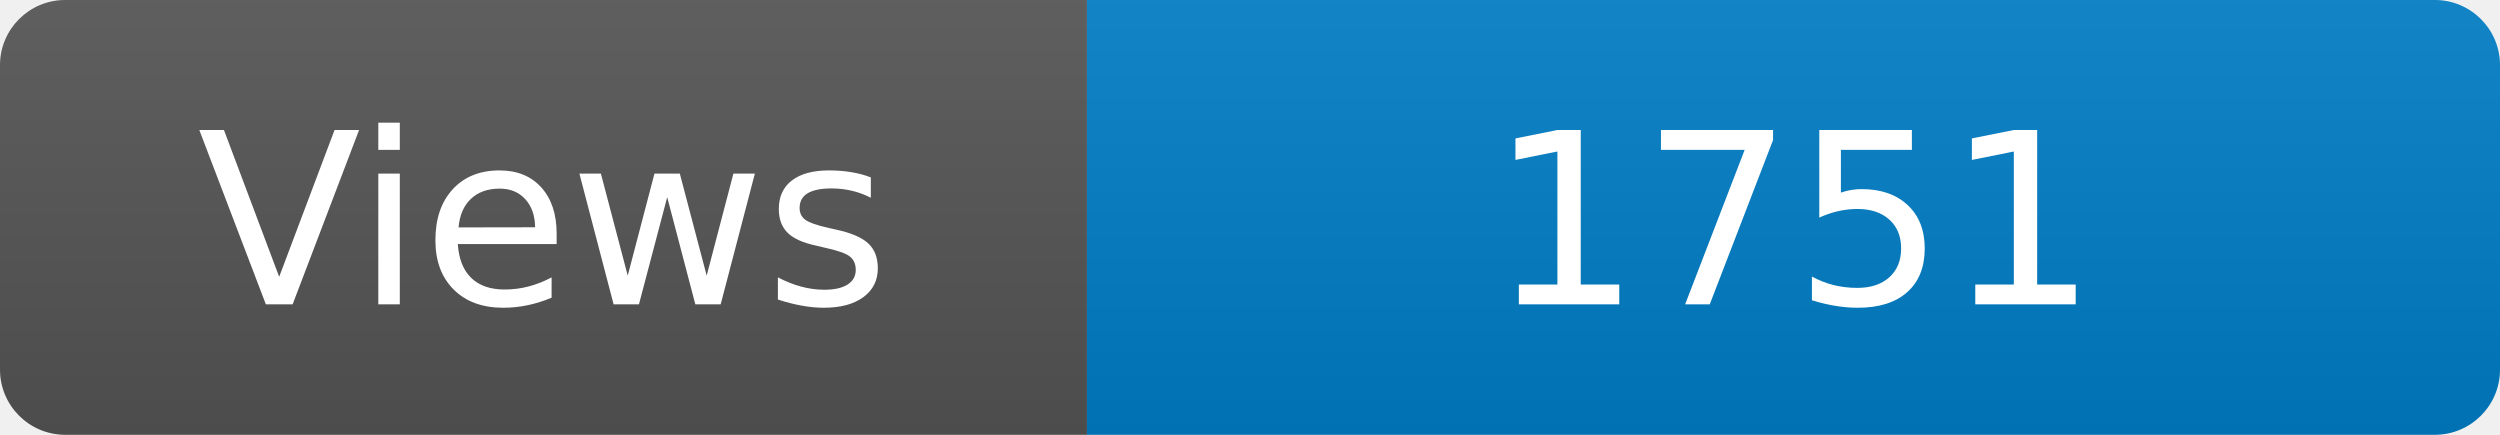
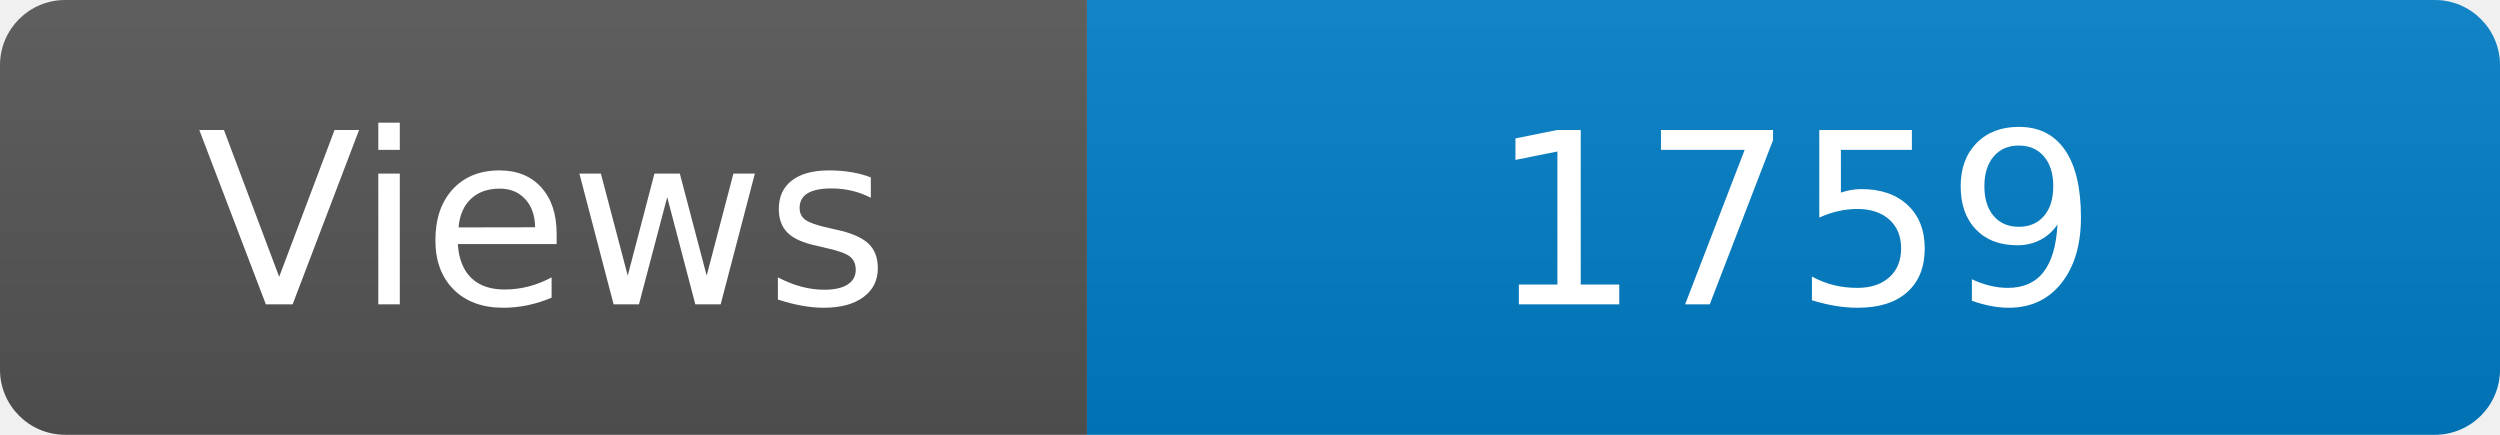
<svg xmlns="http://www.w3.org/2000/svg" width="115" height="20" role="img" aria-label="Maintained?: yes">
  <linearGradient id="s" x2="0" y2="100%">
    <stop offset="0" stop-color="#bbb" stop-opacity=".1" />
    <stop offset="1" stop-opacity=".1" />
  </linearGradient>
  <clipPath id="r">
    <rect width="115" height="20" rx="3" fill="#fff" />
  </clipPath>
  <g clip-path="url(#r)">
    <rect width="50" height="20" fill="#555" />
    <rect x="50" width="160" height="20" fill="#007ec6" />
    <rect width="115" height="20" fill="url(#s)" />
  </g>
  <g fill="#fff" text-anchor="middle" font-family="Verdana,Geneva,DejaVu Sans,sans-serif" font-size="110">
    <text x="250" y="140" transform="scale(.1)" fill="#fff">Views</text>
-     <text x="825" y="140" transform="scale(.1)" fill="#fff">1751</text>
+     <text x="825" y="140" transform="scale(.1)" fill="#fff">1759</text>
  </g>
</svg>
